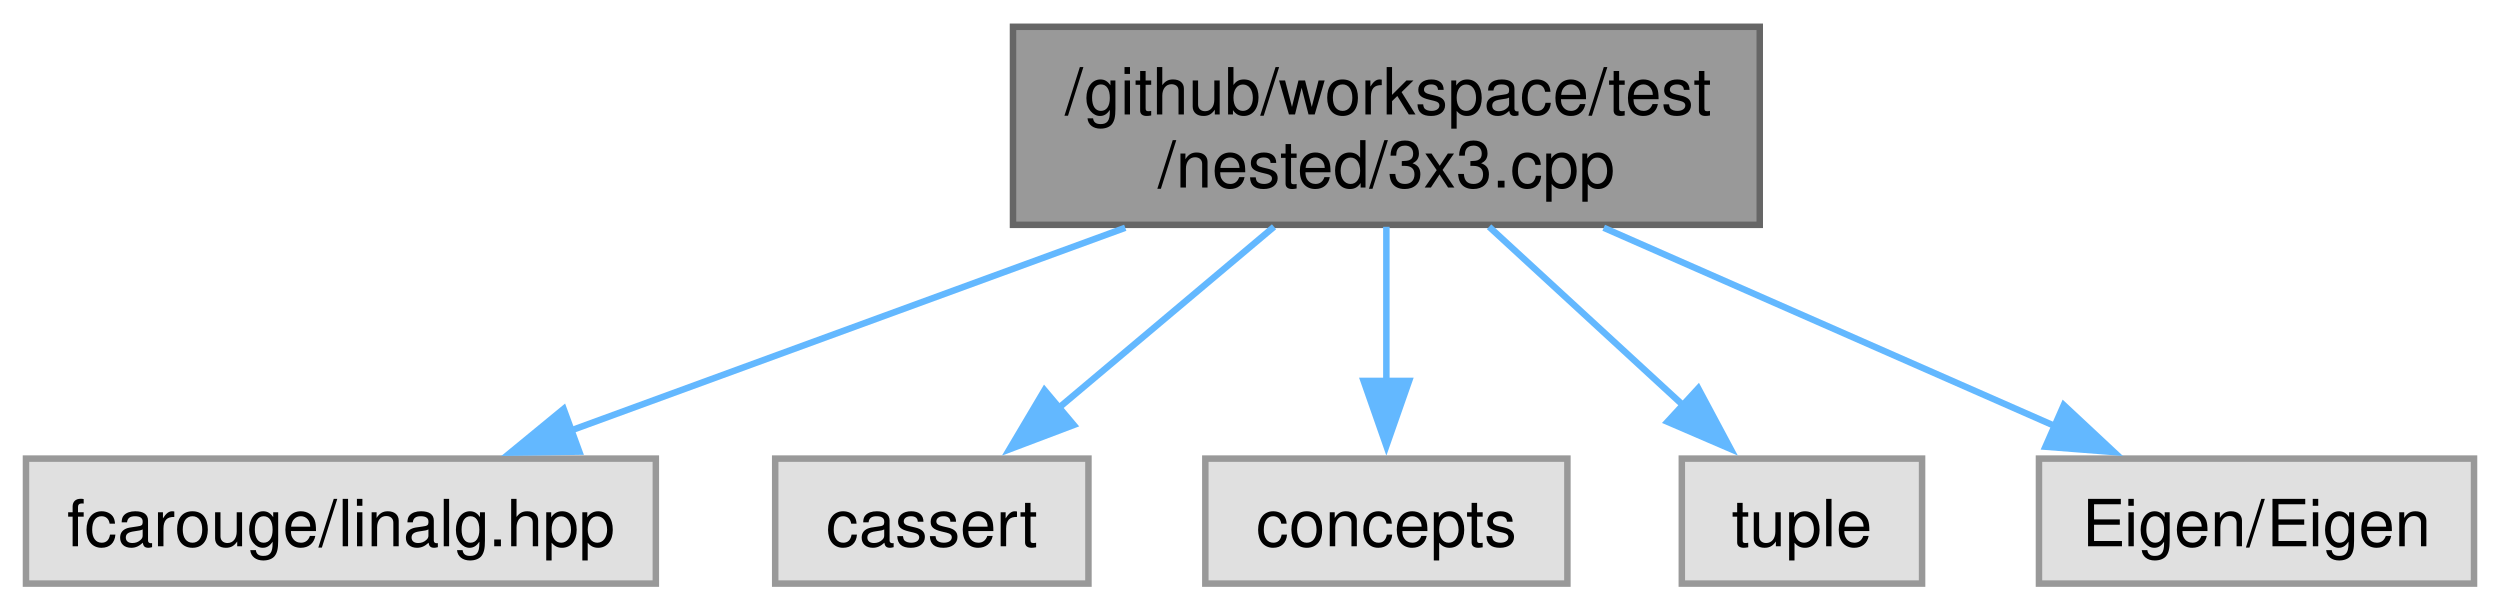
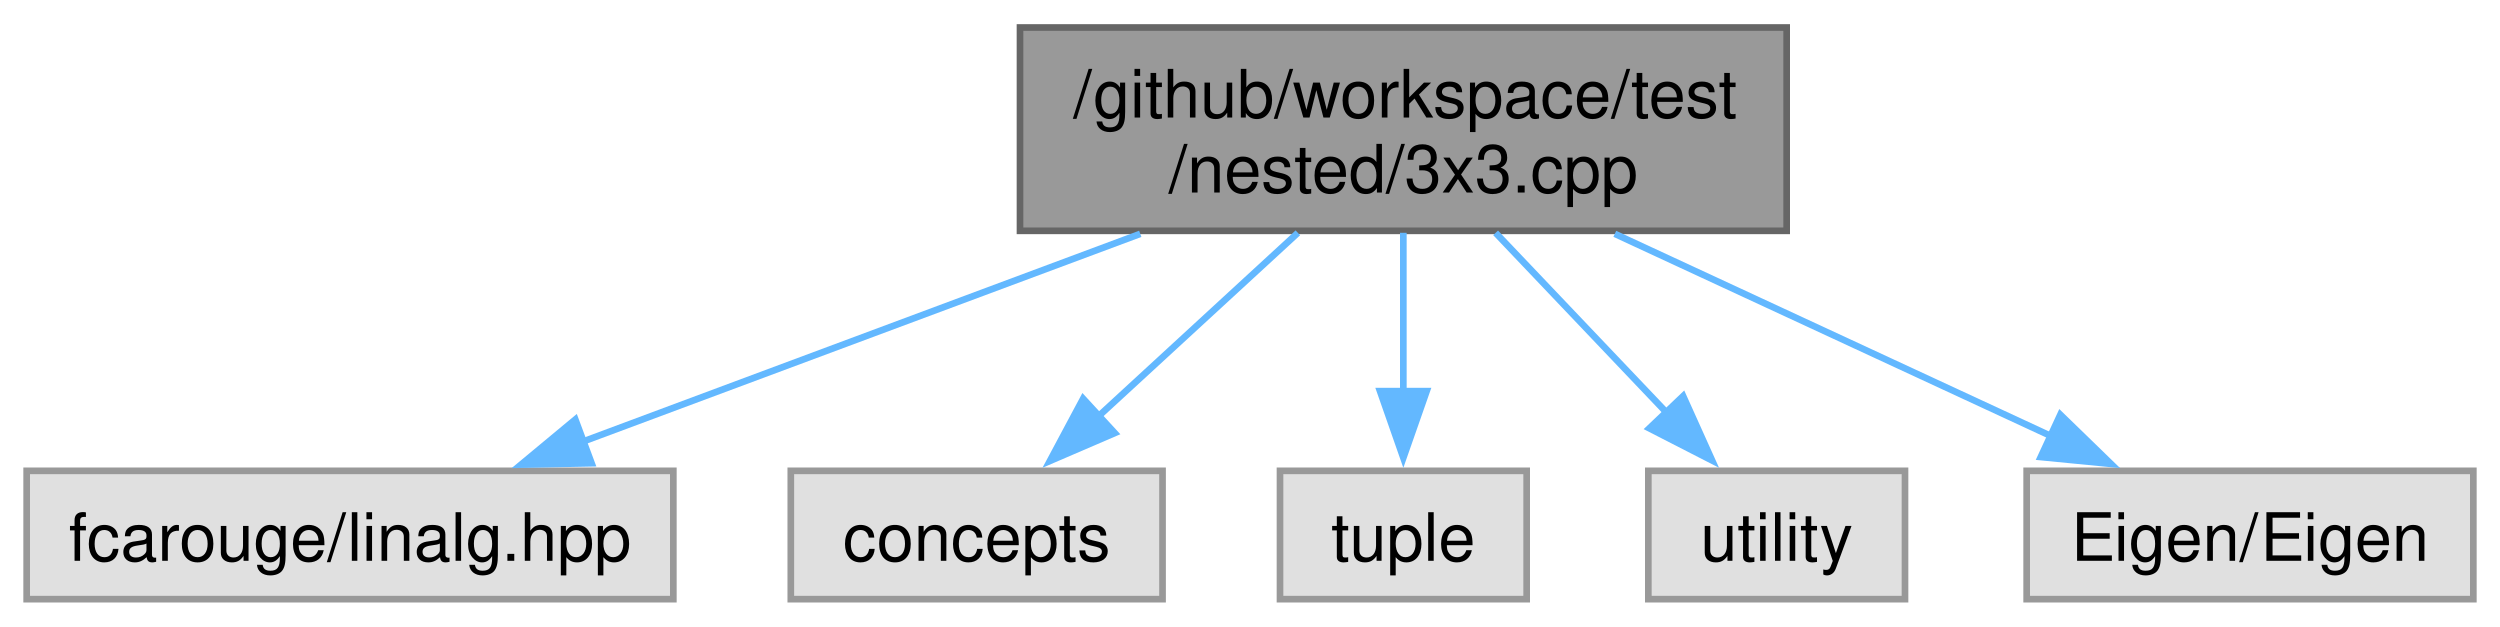
- <svg xmlns="http://www.w3.org/2000/svg" xmlns:xlink="http://www.w3.org/1999/xlink" width="385pt" height="94pt" viewBox="0.00 0.00 385.00 93.75">
+ <svg xmlns="http://www.w3.org/2000/svg" xmlns:xlink="http://www.w3.org/1999/xlink" width="375pt" height="94pt" viewBox="0.00 0.00 375.00 93.75">
  <g id="graph0" class="graph" transform="scale(1 1) rotate(0) translate(4 89.75)">
    <g id="Node000001" class="node">
      <g id="a_Node000001">
        <a xlink:title=" ">
-           <polygon fill="#999999" stroke="#666666" points="267,-85.75 152,-85.75 152,-55.25 267,-55.25 267,-85.75" />
-           <text text-anchor="start" x="160" y="-72.25" font-family="Helvetica,sans-Serif" font-size="10.00">/github/workspace/test</text>
-           <text text-anchor="middle" x="209.5" y="-61" font-family="Helvetica,sans-Serif" font-size="10.00">/nested/3x3.cpp</text>
+           <polygon fill="#999999" stroke="#666666" points="264,-85.75 149,-85.75 149,-55.25 264,-55.25 264,-85.75" />
+           <text text-anchor="start" x="157" y="-72.25" font-family="Helvetica,sans-Serif" font-size="10.00">/github/workspace/test</text>
+           <text text-anchor="middle" x="206.5" y="-61" font-family="Helvetica,sans-Serif" font-size="10.00">/nested/3x3.cpp</text>
        </a>
      </g>
    </g>
    <g id="Node000002" class="node">
      <g id="a_Node000002">
        <a xlink:title=" ">
          <polygon fill="#e0e0e0" stroke="#999999" points="97,-19.25 0,-19.25 0,0 97,0 97,-19.25" />
          <text text-anchor="middle" x="48.5" y="-5.75" font-family="Helvetica,sans-Serif" font-size="10.00">fcarouge/linalg.hpp</text>
        </a>
      </g>
    </g>
    <g id="edge1_Node000001_Node000002" class="edge">
      <g id="a_edge1_Node000001_Node000002">
        <a xlink:title=" ">
-           <path fill="none" stroke="#63b8ff" d="M169.29,-54.8C143,-45.18 108.99,-32.75 83.76,-23.52" />
-           <polygon fill="#63b8ff" stroke="#63b8ff" points="85.21,-20.32 74.61,-20.17 82.8,-26.9 85.21,-20.32" />
+           <path fill="none" stroke="#63b8ff" d="M167.04,-54.8C141.36,-45.23 108.16,-32.86 83.44,-23.64" />
+           <polygon fill="#63b8ff" stroke="#63b8ff" points="84.74,-20.39 74.15,-20.18 82.3,-26.95 84.74,-20.39" />
        </a>
      </g>
    </g>
    <g id="Node000003" class="node">
      <g id="a_Node000003">
        <a xlink:title=" ">
-           <polygon fill="#e0e0e0" stroke="#999999" points="163.62,-19.25 115.38,-19.25 115.38,0 163.62,0 163.62,-19.25" />
-           <text text-anchor="middle" x="139.5" y="-5.75" font-family="Helvetica,sans-Serif" font-size="10.00">cassert</text>
+           <polygon fill="#e0e0e0" stroke="#999999" points="170.38,-19.25 114.62,-19.25 114.62,0 170.38,0 170.38,-19.25" />
+           <text text-anchor="middle" x="142.5" y="-5.75" font-family="Helvetica,sans-Serif" font-size="10.00">concepts</text>
        </a>
      </g>
    </g>
    <g id="edge2_Node000001_Node000003" class="edge">
      <g id="a_edge2_Node000001_Node000003">
        <a xlink:title=" ">
-           <path fill="none" stroke="#63b8ff" d="M192.2,-54.95C182.15,-46.5 169.47,-35.83 159.07,-27.08" />
-           <polygon fill="#63b8ff" stroke="#63b8ff" points="161.36,-24.43 151.45,-20.68 156.85,-29.79 161.36,-24.43" />
+           <path fill="none" stroke="#63b8ff" d="M190.68,-54.95C181.59,-46.59 170.14,-36.05 160.68,-27.35" />
+           <polygon fill="#63b8ff" stroke="#63b8ff" points="163.21,-24.92 153.48,-20.73 158.47,-30.07 163.21,-24.92" />
        </a>
      </g>
    </g>
    <g id="Node000004" class="node">
      <g id="a_Node000004">
        <a xlink:title=" ">
-           <polygon fill="#e0e0e0" stroke="#999999" points="237.38,-19.25 181.62,-19.25 181.62,0 237.38,0 237.38,-19.25" />
-           <text text-anchor="middle" x="209.5" y="-5.75" font-family="Helvetica,sans-Serif" font-size="10.00">concepts</text>
+           <polygon fill="#e0e0e0" stroke="#999999" points="225,-19.25 188,-19.25 188,0 225,0 225,-19.25" />
+           <text text-anchor="middle" x="206.5" y="-5.75" font-family="Helvetica,sans-Serif" font-size="10.00">tuple</text>
        </a>
      </g>
    </g>
    <g id="edge3_Node000001_Node000004" class="edge">
      <g id="a_edge3_Node000001_Node000004">
        <a xlink:title=" ">
-           <path fill="none" stroke="#63b8ff" d="M209.5,-54.95C209.5,-47.71 209.5,-38.84 209.5,-30.94" />
-           <polygon fill="#63b8ff" stroke="#63b8ff" points="213,-31.21 209.5,-21.21 206,-31.21 213,-31.21" />
+           <path fill="none" stroke="#63b8ff" d="M206.5,-54.95C206.5,-47.71 206.5,-38.84 206.5,-30.94" />
+           <polygon fill="#63b8ff" stroke="#63b8ff" points="210,-31.21 206.5,-21.21 203,-31.21 210,-31.21" />
        </a>
      </g>
    </g>
    <g id="Node000005" class="node">
      <g id="a_Node000005">
        <a xlink:title=" ">
-           <polygon fill="#e0e0e0" stroke="#999999" points="292,-19.25 255,-19.25 255,0 292,0 292,-19.25" />
-           <text text-anchor="middle" x="273.5" y="-5.75" font-family="Helvetica,sans-Serif" font-size="10.00">tuple</text>
+           <polygon fill="#e0e0e0" stroke="#999999" points="281.75,-19.25 243.25,-19.25 243.25,0 281.75,0 281.75,-19.25" />
+           <text text-anchor="middle" x="262.5" y="-5.75" font-family="Helvetica,sans-Serif" font-size="10.00">utility</text>
        </a>
      </g>
    </g>
    <g id="edge4_Node000001_Node000005" class="edge">
      <g id="a_edge4_Node000001_Node000005">
        <a xlink:title=" ">
-           <path fill="none" stroke="#63b8ff" d="M225.32,-54.95C234.41,-46.59 245.86,-36.05 255.32,-27.35" />
-           <polygon fill="#63b8ff" stroke="#63b8ff" points="257.53,-30.07 262.52,-20.73 252.79,-24.92 257.53,-30.07" />
+           <path fill="none" stroke="#63b8ff" d="M220.34,-54.95C228.13,-46.76 237.9,-36.48 246.08,-27.89" />
+           <polygon fill="#63b8ff" stroke="#63b8ff" points="248.47,-30.46 252.82,-20.8 243.4,-25.63 248.47,-30.46" />
        </a>
      </g>
    </g>
    <g id="Node000006" class="node">
      <g id="a_Node000006">
        <a xlink:title=" ">
-           <polygon fill="#e0e0e0" stroke="#999999" points="377,-19.25 310,-19.25 310,0 377,0 377,-19.25" />
-           <text text-anchor="middle" x="343.5" y="-5.75" font-family="Helvetica,sans-Serif" font-size="10.00">Eigen/Eigen</text>
+           <polygon fill="#e0e0e0" stroke="#999999" points="367,-19.25 300,-19.25 300,0 367,0 367,-19.25" />
+           <text text-anchor="middle" x="333.5" y="-5.75" font-family="Helvetica,sans-Serif" font-size="10.00">Eigen/Eigen</text>
        </a>
      </g>
    </g>
    <g id="edge5_Node000001_Node000006" class="edge">
      <g id="a_edge5_Node000001_Node000006">
        <a xlink:title=" ">
-           <path fill="none" stroke="#63b8ff" d="M242.97,-54.8C264.26,-45.44 291.63,-33.41 312.44,-24.27" />
-           <polygon fill="#63b8ff" stroke="#63b8ff" points="313.82,-27.49 321.56,-20.26 311,-21.08 313.82,-27.49" />
+           <path fill="none" stroke="#63b8ff" d="M238.22,-54.8C258.3,-45.48 284.1,-33.52 303.79,-24.4" />
+           <polygon fill="#63b8ff" stroke="#63b8ff" points="305.05,-27.67 312.65,-20.29 302.11,-21.32 305.05,-27.67" />
        </a>
      </g>
    </g>
  </g>
</svg>
